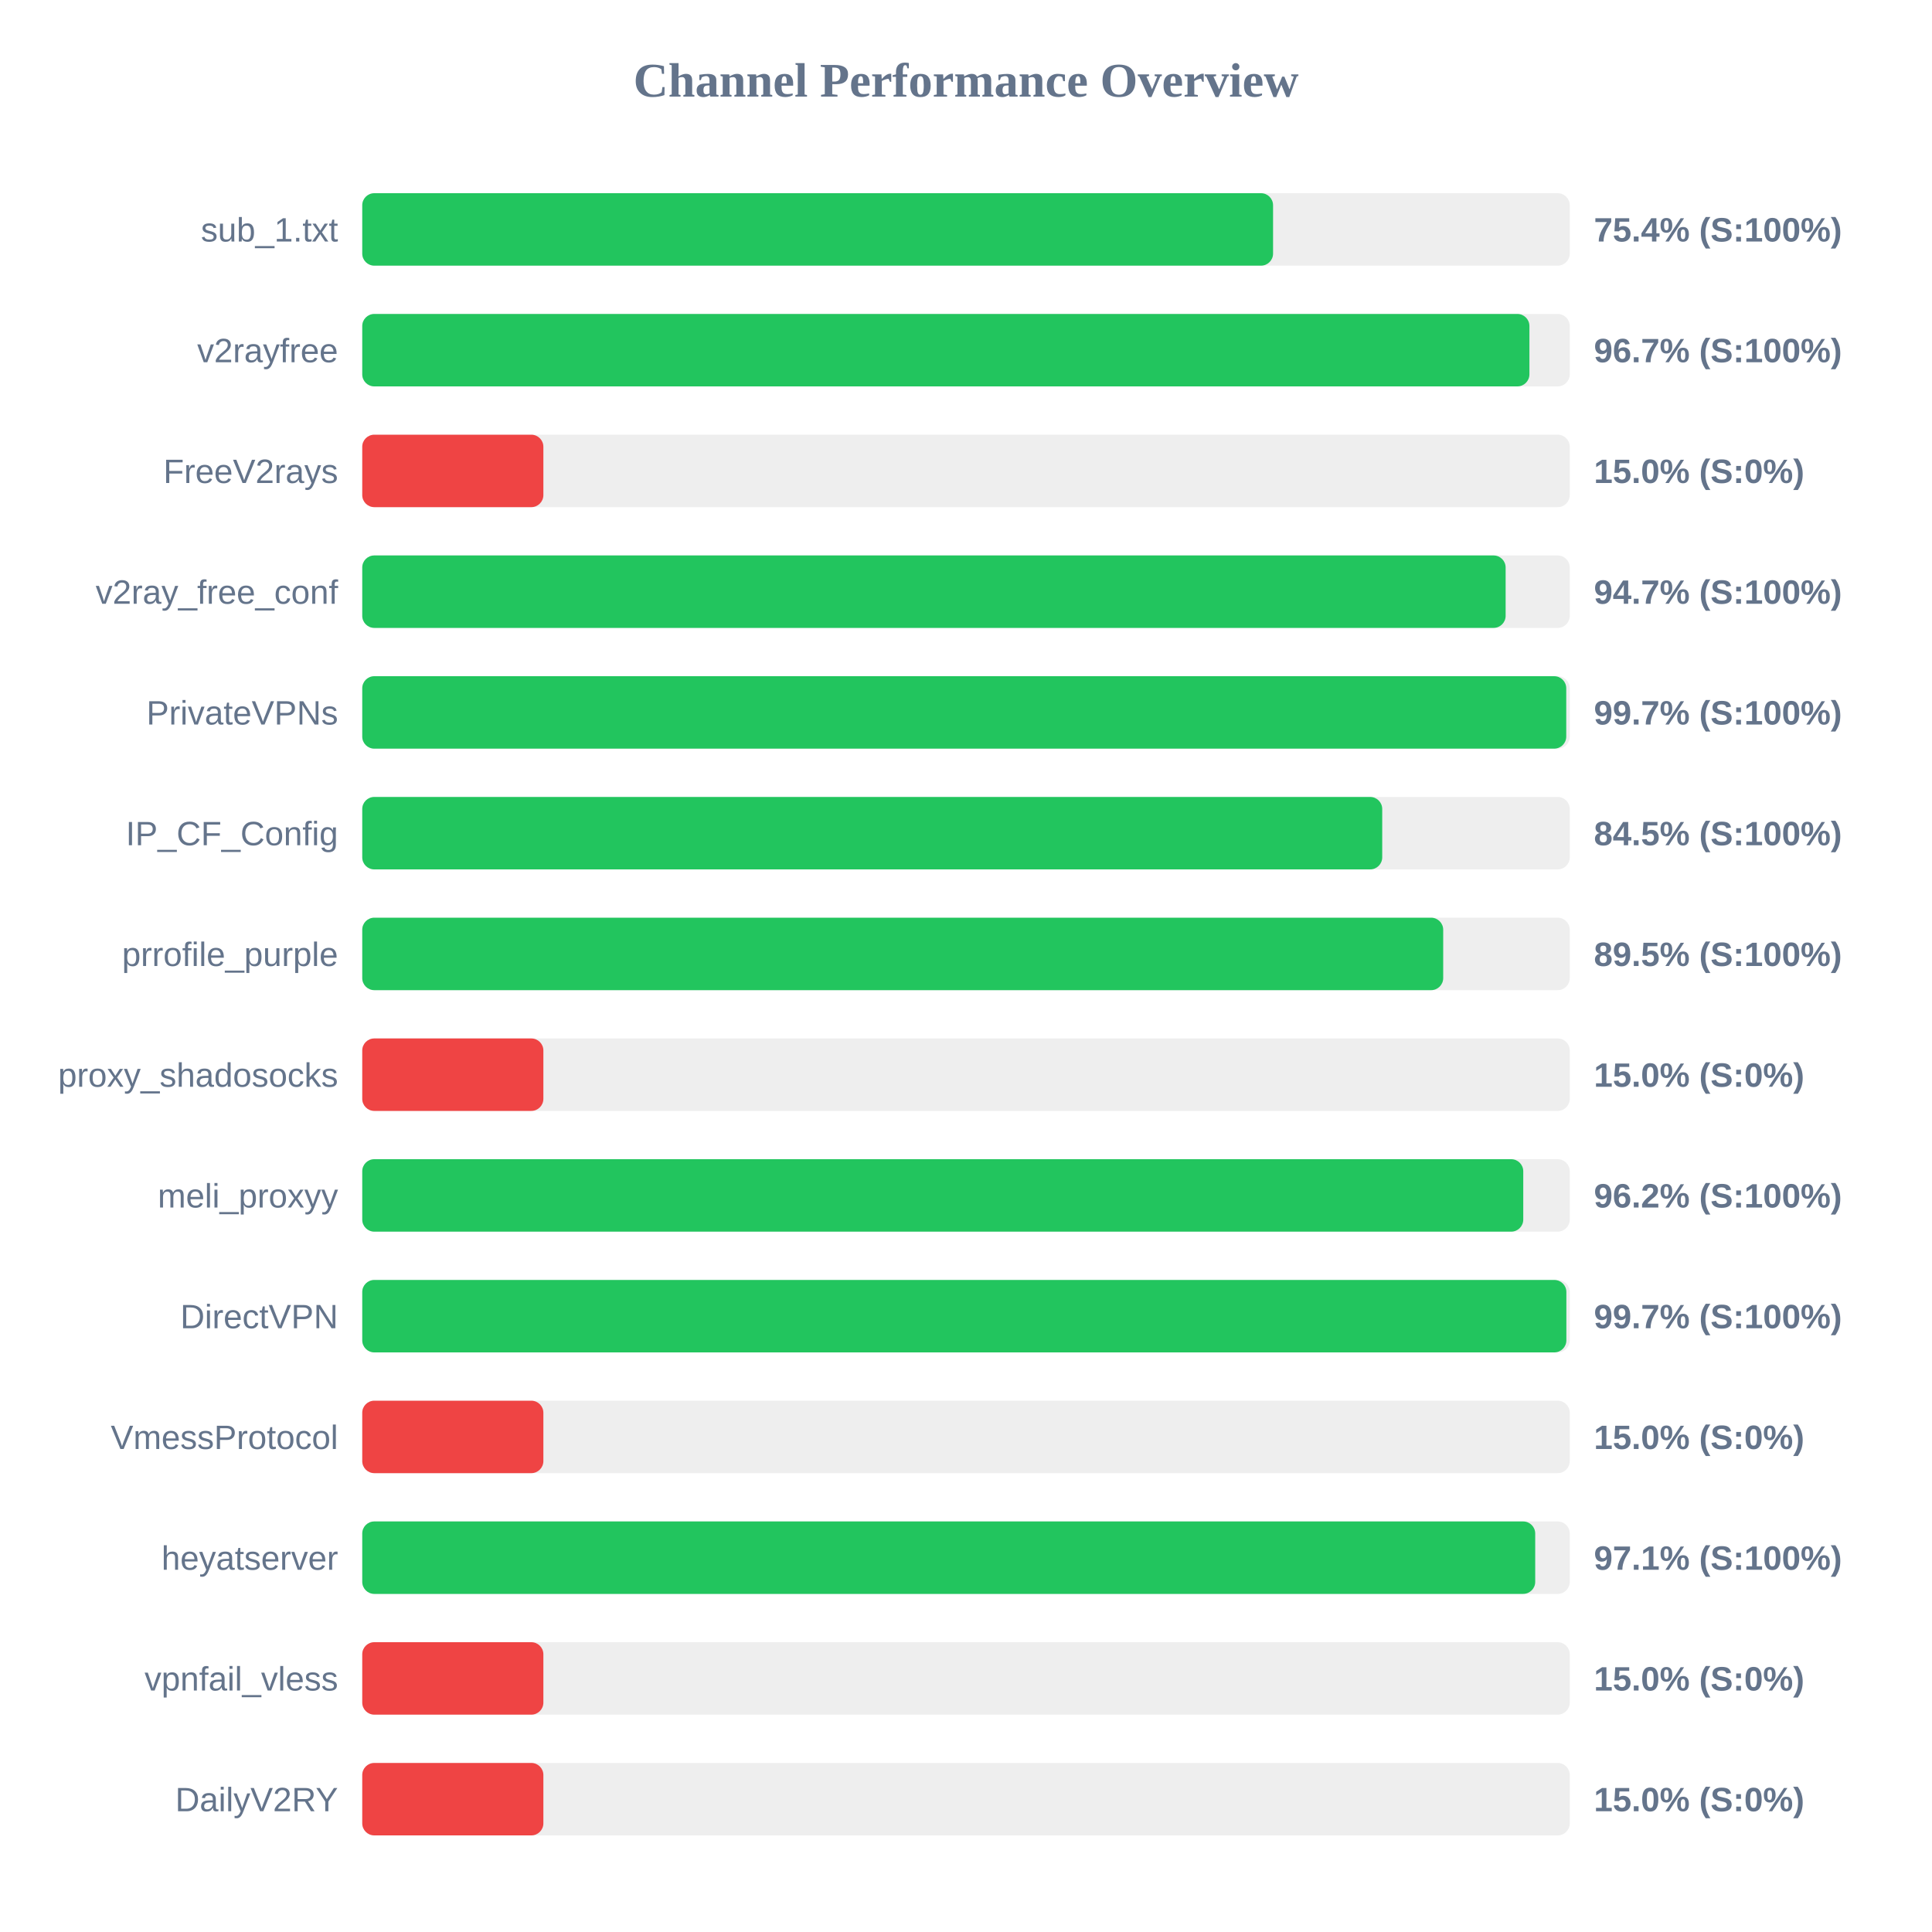
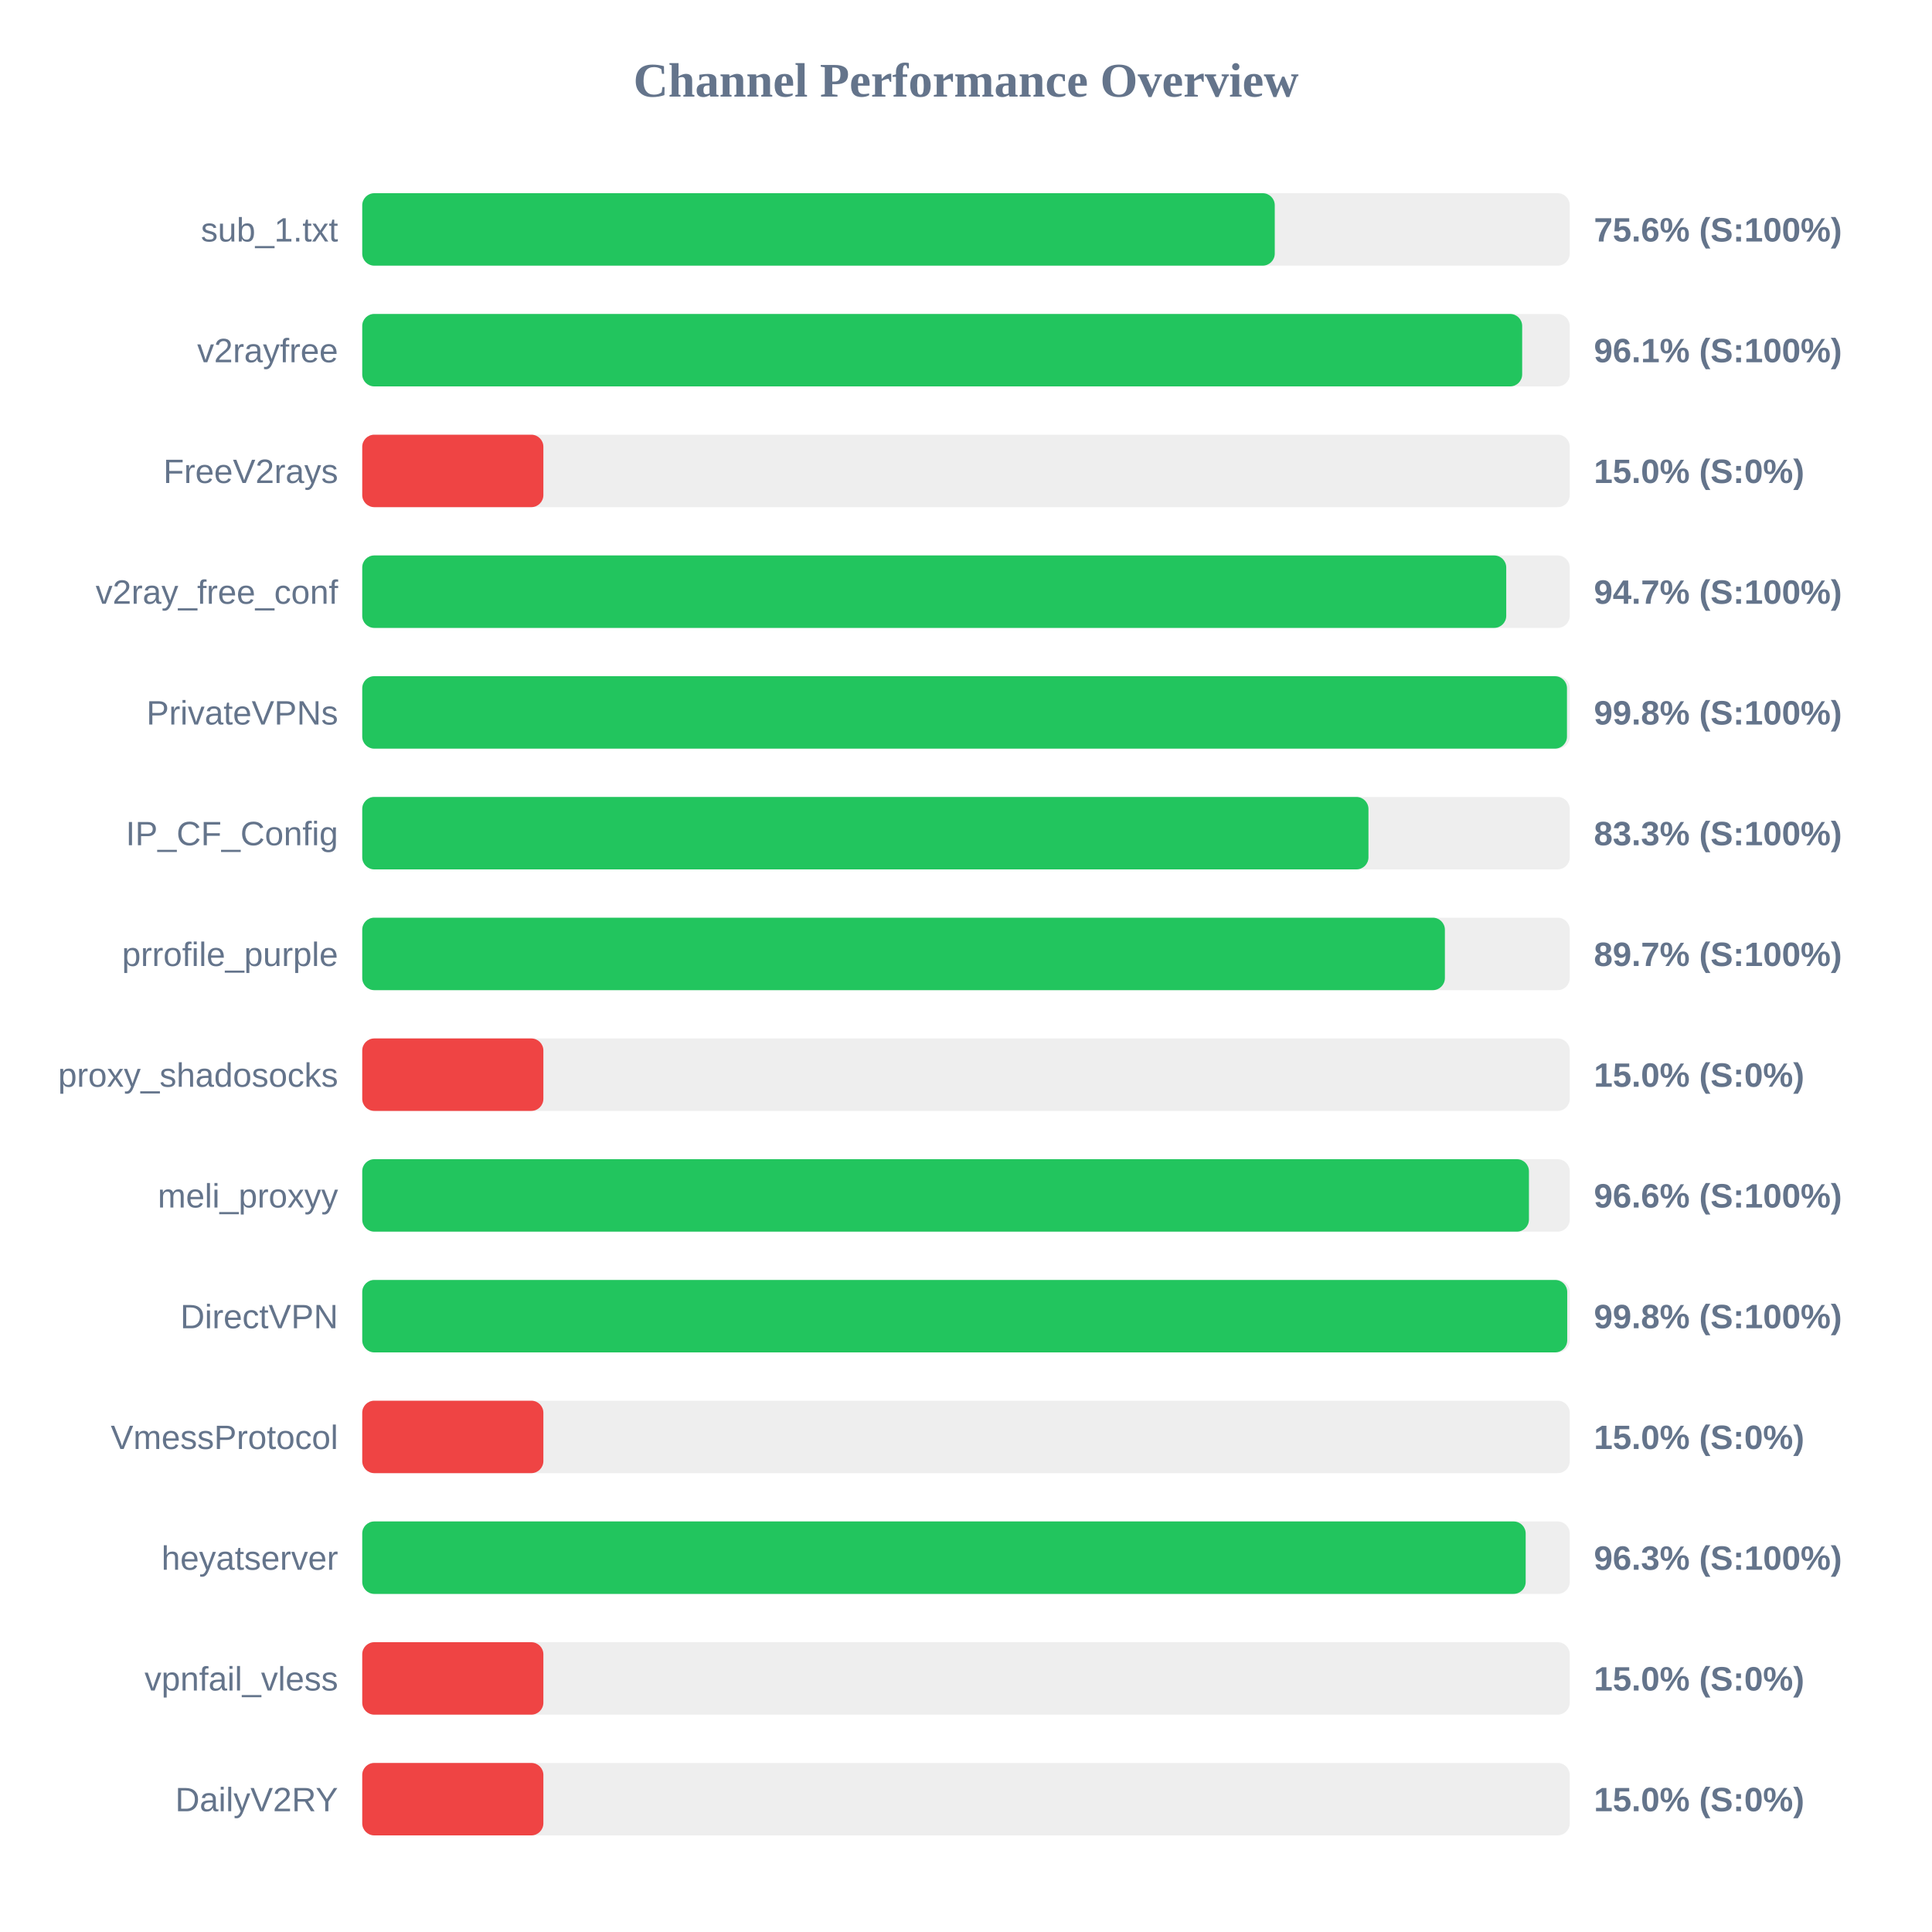
<svg xmlns="http://www.w3.org/2000/svg" width="800" height="800" version="1.1">
  <style>
        .row { font: 14px Arial; fill: #64748b; }
        .score { font: bold 14px Arial; fill: #64748b; }
    </style>
  <text x="400" y="40" text-anchor="middle" font-size="20px" font-weight="bold" fill="#64748b">Channel Performance Overview</text>
  <rect x="150" y="80" width="500" height="30" fill="#eee" rx="5" />
-   <rect x="150" y="80" width="377.15" height="30" fill="#22c55e" rx="5" />
+   <rect x="150" y="80" width="377.85" height="30" fill="#22c55e" rx="5" />
  <text x="140" y="100" text-anchor="end" class="row">sub_1.txt</text>
-   <text x="660" y="100" text-anchor="start" class="score">75.4% (S:100%)</text>
+   <text x="660" y="100" text-anchor="start" class="score">75.6% (S:100%)</text>
  <rect x="150" y="130" width="500" height="30" fill="#eee" rx="5" />
-   <rect x="150" y="130" width="483.3" height="30" fill="#22c55e" rx="5" />
+   <rect x="150" y="130" width="480.3" height="30" fill="#22c55e" rx="5" />
  <text x="140" y="150" text-anchor="end" class="row">v2rayfree</text>
-   <text x="660" y="150" text-anchor="start" class="score">96.7% (S:100%)</text>
+   <text x="660" y="150" text-anchor="start" class="score">96.1% (S:100%)</text>
  <rect x="150" y="180" width="500" height="30" fill="#eee" rx="5" />
  <rect x="150" y="180" width="75.0" height="30" fill="#ef4444" rx="5" />
  <text x="140" y="200" text-anchor="end" class="row">FreeV2rays</text>
  <text x="660" y="200" text-anchor="start" class="score">15.0% (S:0%)</text>
  <rect x="150" y="230" width="500" height="30" fill="#eee" rx="5" />
-   <rect x="150" y="230" width="473.45" height="30" fill="#22c55e" rx="5" />
+   <rect x="150" y="230" width="473.7" height="30" fill="#22c55e" rx="5" />
  <text x="140" y="250" text-anchor="end" class="row">v2ray_free_conf</text>
  <text x="660" y="250" text-anchor="start" class="score">94.7% (S:100%)</text>
  <rect x="150" y="280" width="500" height="30" fill="#eee" rx="5" />
-   <rect x="150" y="280" width="498.55" height="30" fill="#22c55e" rx="5" />
+   <rect x="150" y="280" width="498.85" height="30" fill="#22c55e" rx="5" />
  <text x="140" y="300" text-anchor="end" class="row">PrivateVPNs</text>
-   <text x="660" y="300" text-anchor="start" class="score">99.7% (S:100%)</text>
+   <text x="660" y="300" text-anchor="start" class="score">99.8% (S:100%)</text>
  <rect x="150" y="330" width="500" height="30" fill="#eee" rx="5" />
-   <rect x="150" y="330" width="422.35" height="30" fill="#22c55e" rx="5" />
+   <rect x="150" y="330" width="416.65" height="30" fill="#22c55e" rx="5" />
  <text x="140" y="350" text-anchor="end" class="row">IP_CF_Config</text>
-   <text x="660" y="350" text-anchor="start" class="score">84.5% (S:100%)</text>
+   <text x="660" y="350" text-anchor="start" class="score">83.3% (S:100%)</text>
  <rect x="150" y="380" width="500" height="30" fill="#eee" rx="5" />
-   <rect x="150" y="380" width="447.6" height="30" fill="#22c55e" rx="5" />
+   <rect x="150" y="380" width="448.3" height="30" fill="#22c55e" rx="5" />
  <text x="140" y="400" text-anchor="end" class="row">prrofile_purple</text>
-   <text x="660" y="400" text-anchor="start" class="score">89.5% (S:100%)</text>
+   <text x="660" y="400" text-anchor="start" class="score">89.7% (S:100%)</text>
  <rect x="150" y="430" width="500" height="30" fill="#eee" rx="5" />
  <rect x="150" y="430" width="75.0" height="30" fill="#ef4444" rx="5" />
  <text x="140" y="450" text-anchor="end" class="row">proxy_shadosocks</text>
  <text x="660" y="450" text-anchor="start" class="score">15.0% (S:0%)</text>
  <rect x="150" y="480" width="500" height="30" fill="#eee" rx="5" />
-   <rect x="150" y="480" width="480.75" height="30" fill="#22c55e" rx="5" />
+   <rect x="150" y="480" width="483.1" height="30" fill="#22c55e" rx="5" />
  <text x="140" y="500" text-anchor="end" class="row">meli_proxyy</text>
-   <text x="660" y="500" text-anchor="start" class="score">96.2% (S:100%)</text>
+   <text x="660" y="500" text-anchor="start" class="score">96.6% (S:100%)</text>
  <rect x="150" y="530" width="500" height="30" fill="#eee" rx="5" />
-   <rect x="150" y="530" width="498.6" height="30" fill="#22c55e" rx="5" />
+   <rect x="150" y="530" width="498.95" height="30" fill="#22c55e" rx="5" />
  <text x="140" y="550" text-anchor="end" class="row">DirectVPN</text>
-   <text x="660" y="550" text-anchor="start" class="score">99.7% (S:100%)</text>
+   <text x="660" y="550" text-anchor="start" class="score">99.8% (S:100%)</text>
  <rect x="150" y="580" width="500" height="30" fill="#eee" rx="5" />
  <rect x="150" y="580" width="75.0" height="30" fill="#ef4444" rx="5" />
  <text x="140" y="600" text-anchor="end" class="row">VmessProtocol</text>
  <text x="660" y="600" text-anchor="start" class="score">15.0% (S:0%)</text>
  <rect x="150" y="630" width="500" height="30" fill="#eee" rx="5" />
-   <rect x="150" y="630" width="485.7" height="30" fill="#22c55e" rx="5" />
+   <rect x="150" y="630" width="481.75" height="30" fill="#22c55e" rx="5" />
  <text x="140" y="650" text-anchor="end" class="row">heyatserver</text>
-   <text x="660" y="650" text-anchor="start" class="score">97.1% (S:100%)</text>
+   <text x="660" y="650" text-anchor="start" class="score">96.3% (S:100%)</text>
  <rect x="150" y="680" width="500" height="30" fill="#eee" rx="5" />
  <rect x="150" y="680" width="75.0" height="30" fill="#ef4444" rx="5" />
  <text x="140" y="700" text-anchor="end" class="row">vpnfail_vless</text>
  <text x="660" y="700" text-anchor="start" class="score">15.0% (S:0%)</text>
  <rect x="150" y="730" width="500" height="30" fill="#eee" rx="5" />
  <rect x="150" y="730" width="75.0" height="30" fill="#ef4444" rx="5" />
  <text x="140" y="750" text-anchor="end" class="row">DailyV2RY</text>
  <text x="660" y="750" text-anchor="start" class="score">15.0% (S:0%)</text>
</svg>
